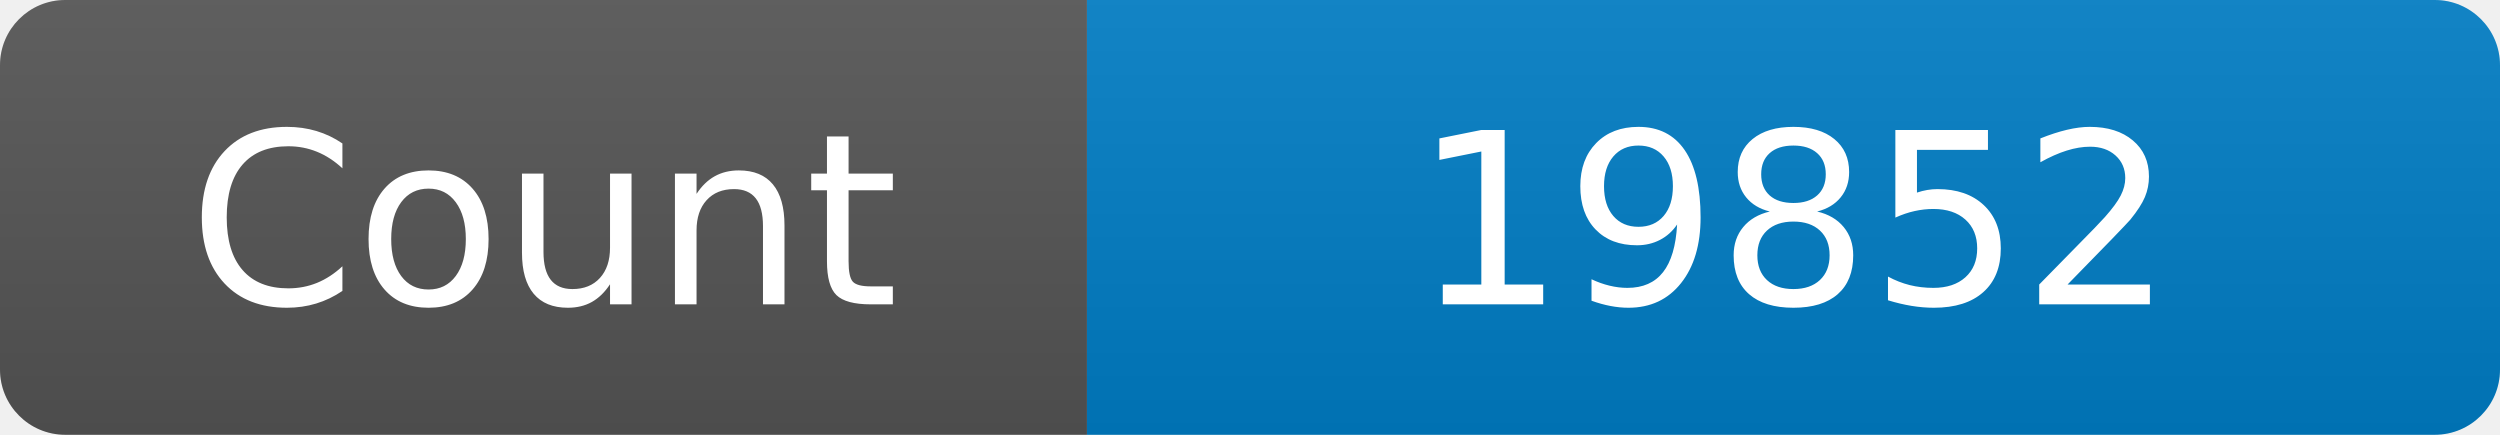
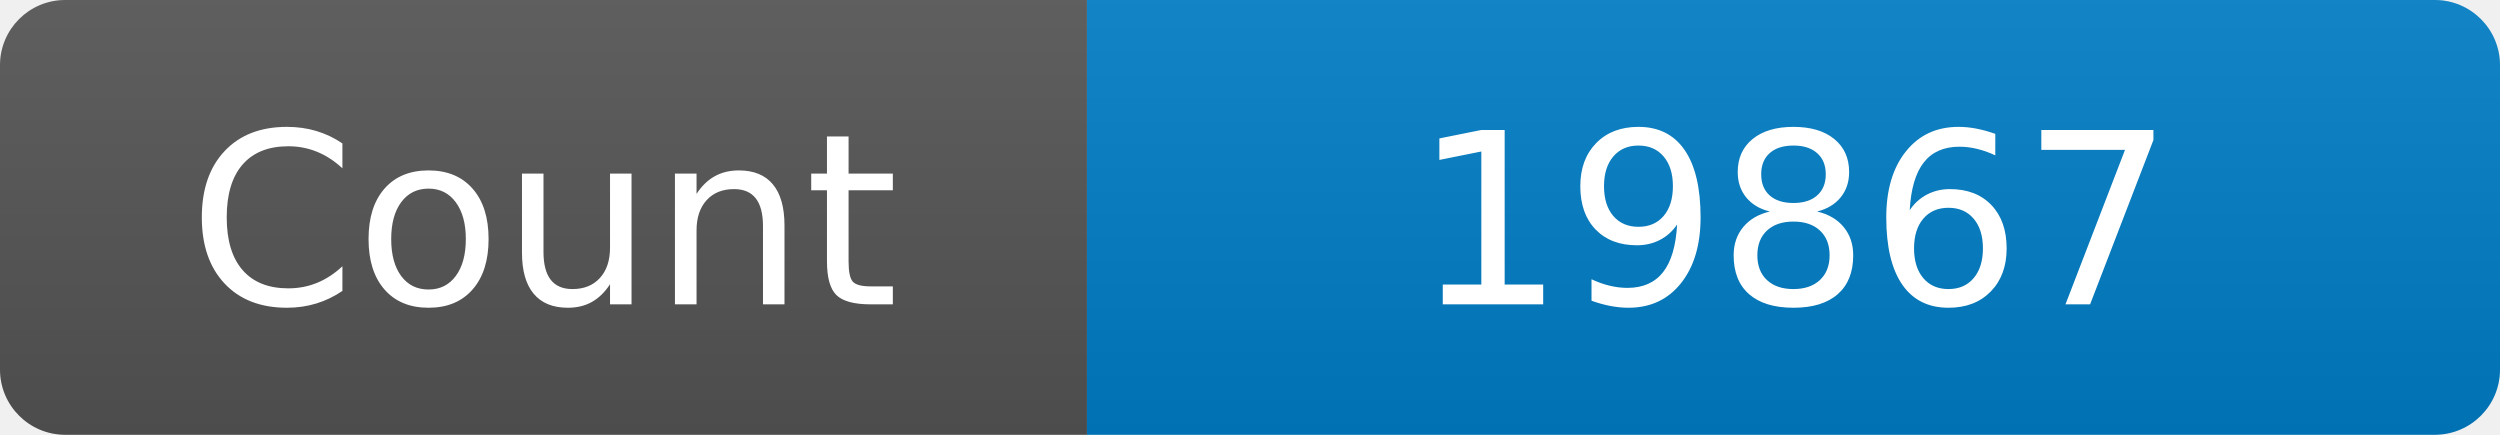
<svg xmlns="http://www.w3.org/2000/svg" width="115" height="20" role="img" aria-label="Maintained?: yes">
  <linearGradient id="s" x2="0" y2="100%">
    <stop offset="0" stop-color="#bbb" stop-opacity=".1" />
    <stop offset="1" stop-opacity=".1" />
  </linearGradient>
  <clipPath id="r">
    <rect width="115" height="20" rx="3" fill="#fff" />
  </clipPath>
  <g clip-path="url(#r)">
    <rect width="50" height="20" fill="#555" />
    <rect x="50" width="160" height="20" fill="#007ec6" />
    <rect width="115" height="20" fill="url(#s)" />
  </g>
  <g fill="#fff" text-anchor="middle" font-family="Verdana,Geneva,DejaVu Sans,sans-serif" font-size="110">
    <text x="250" y="140" transform="scale(.1)" fill="#fff">Count</text>
-     <text x="825" y="140" transform="scale(.1)" fill="#fff">19852</text>
+     <text x="825" y="140" transform="scale(.1)" fill="#fff">19867</text>
  </g>
</svg>
